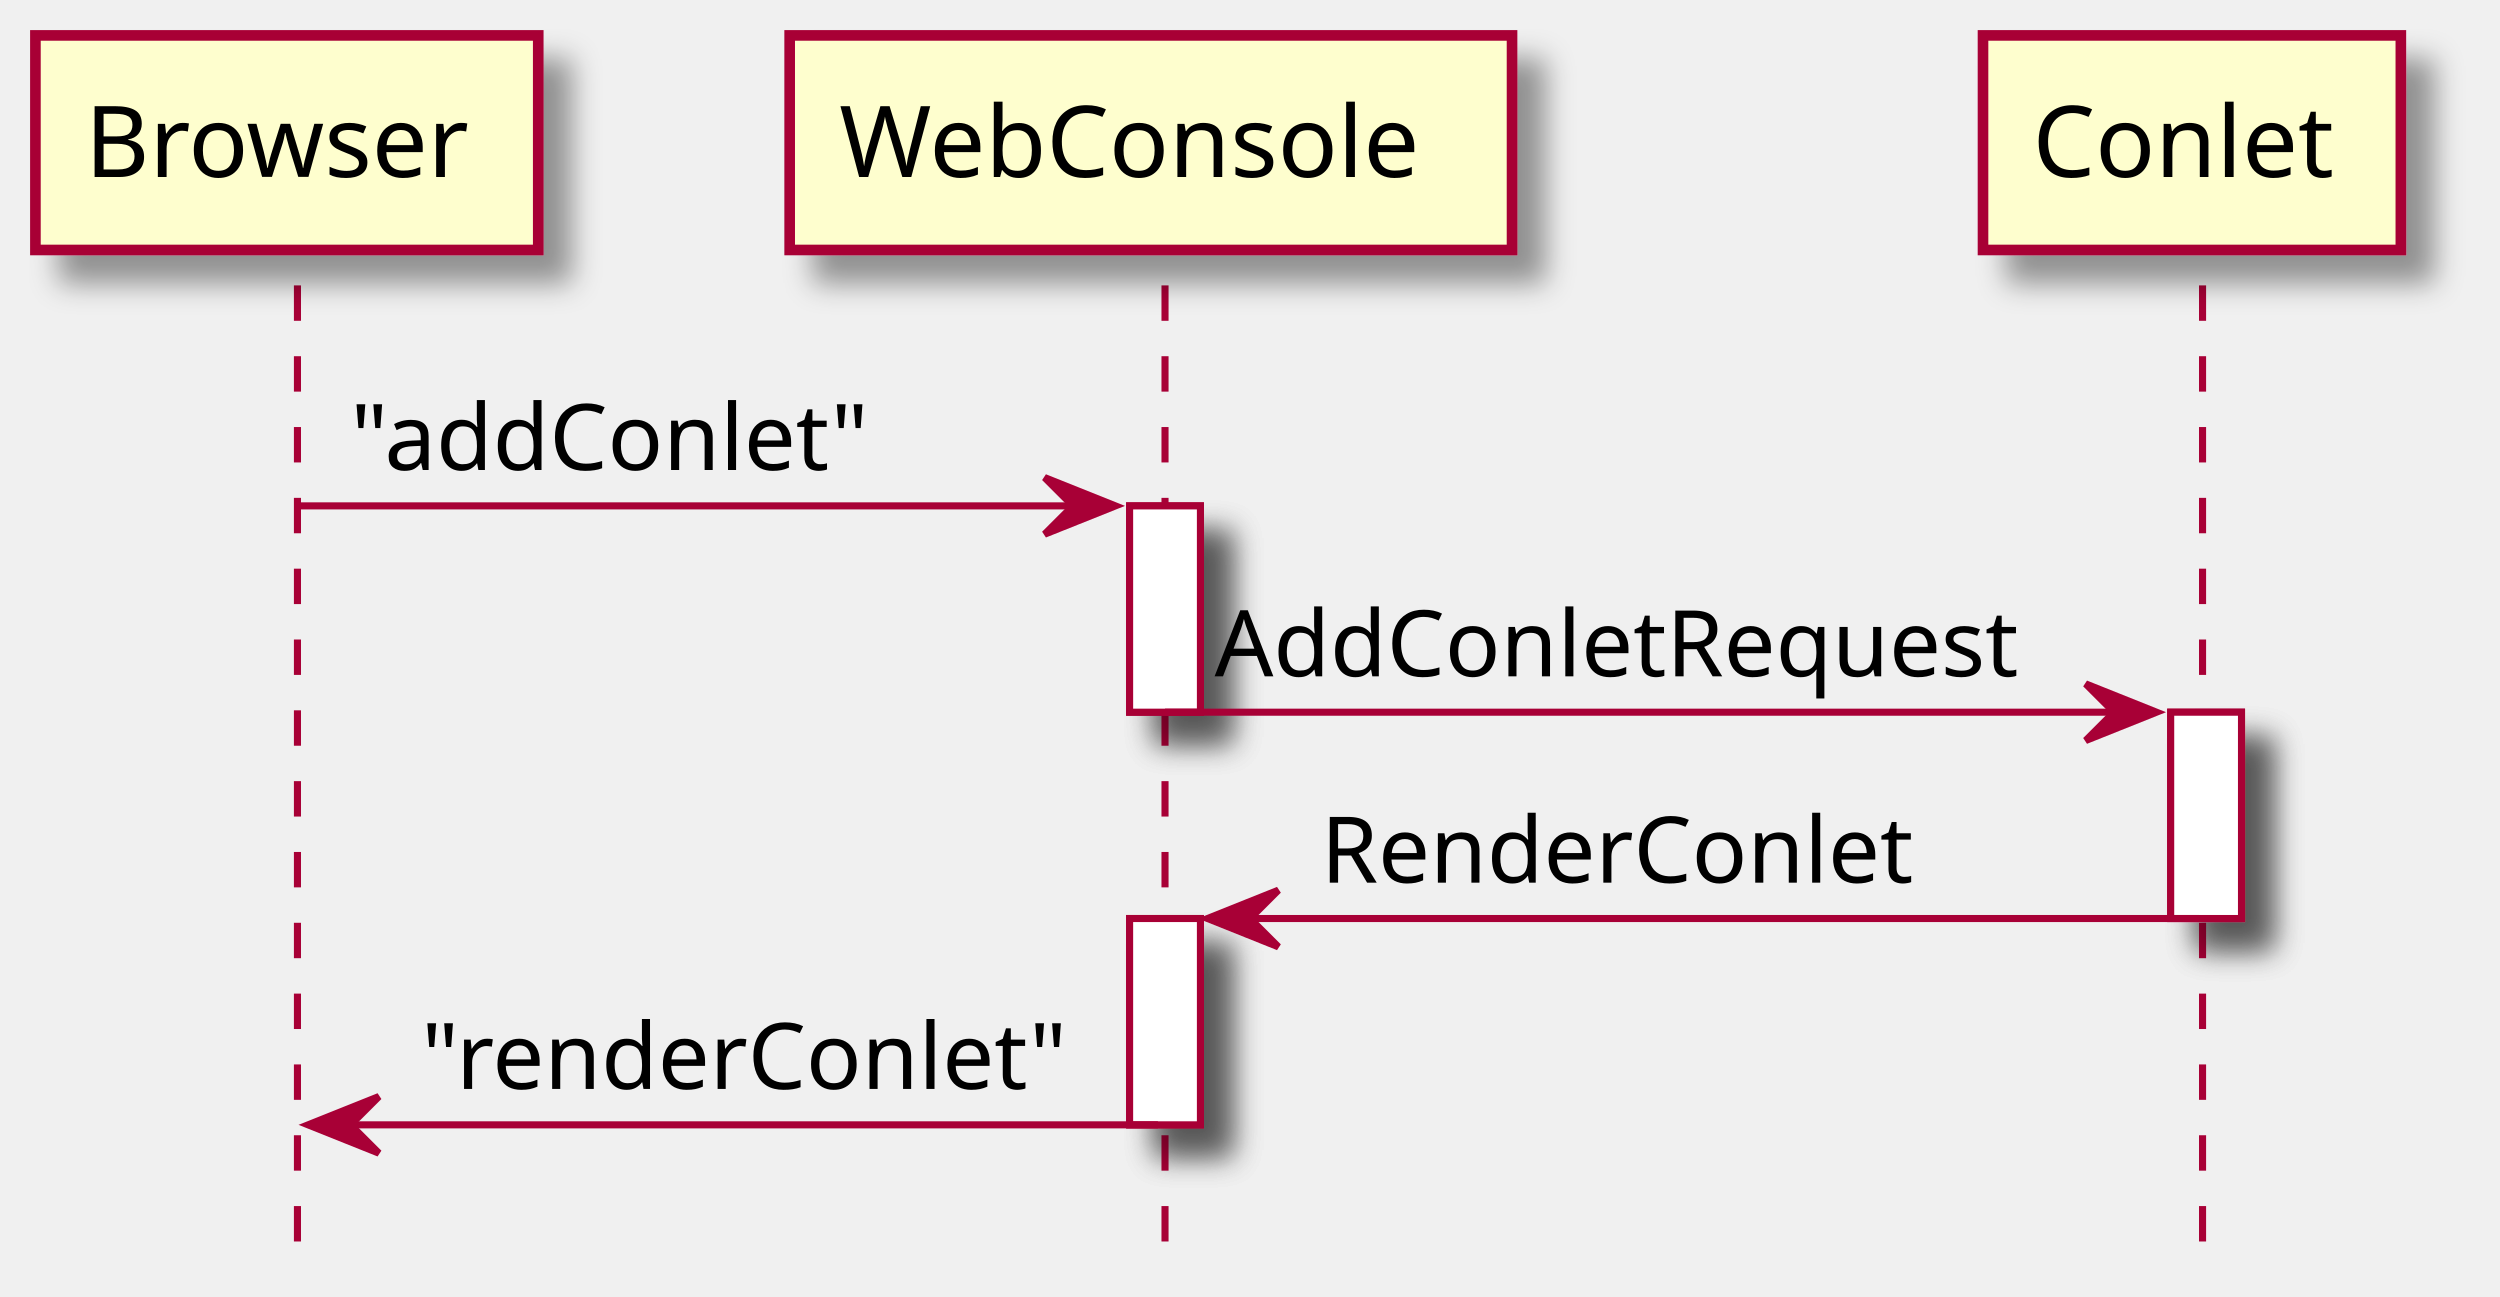
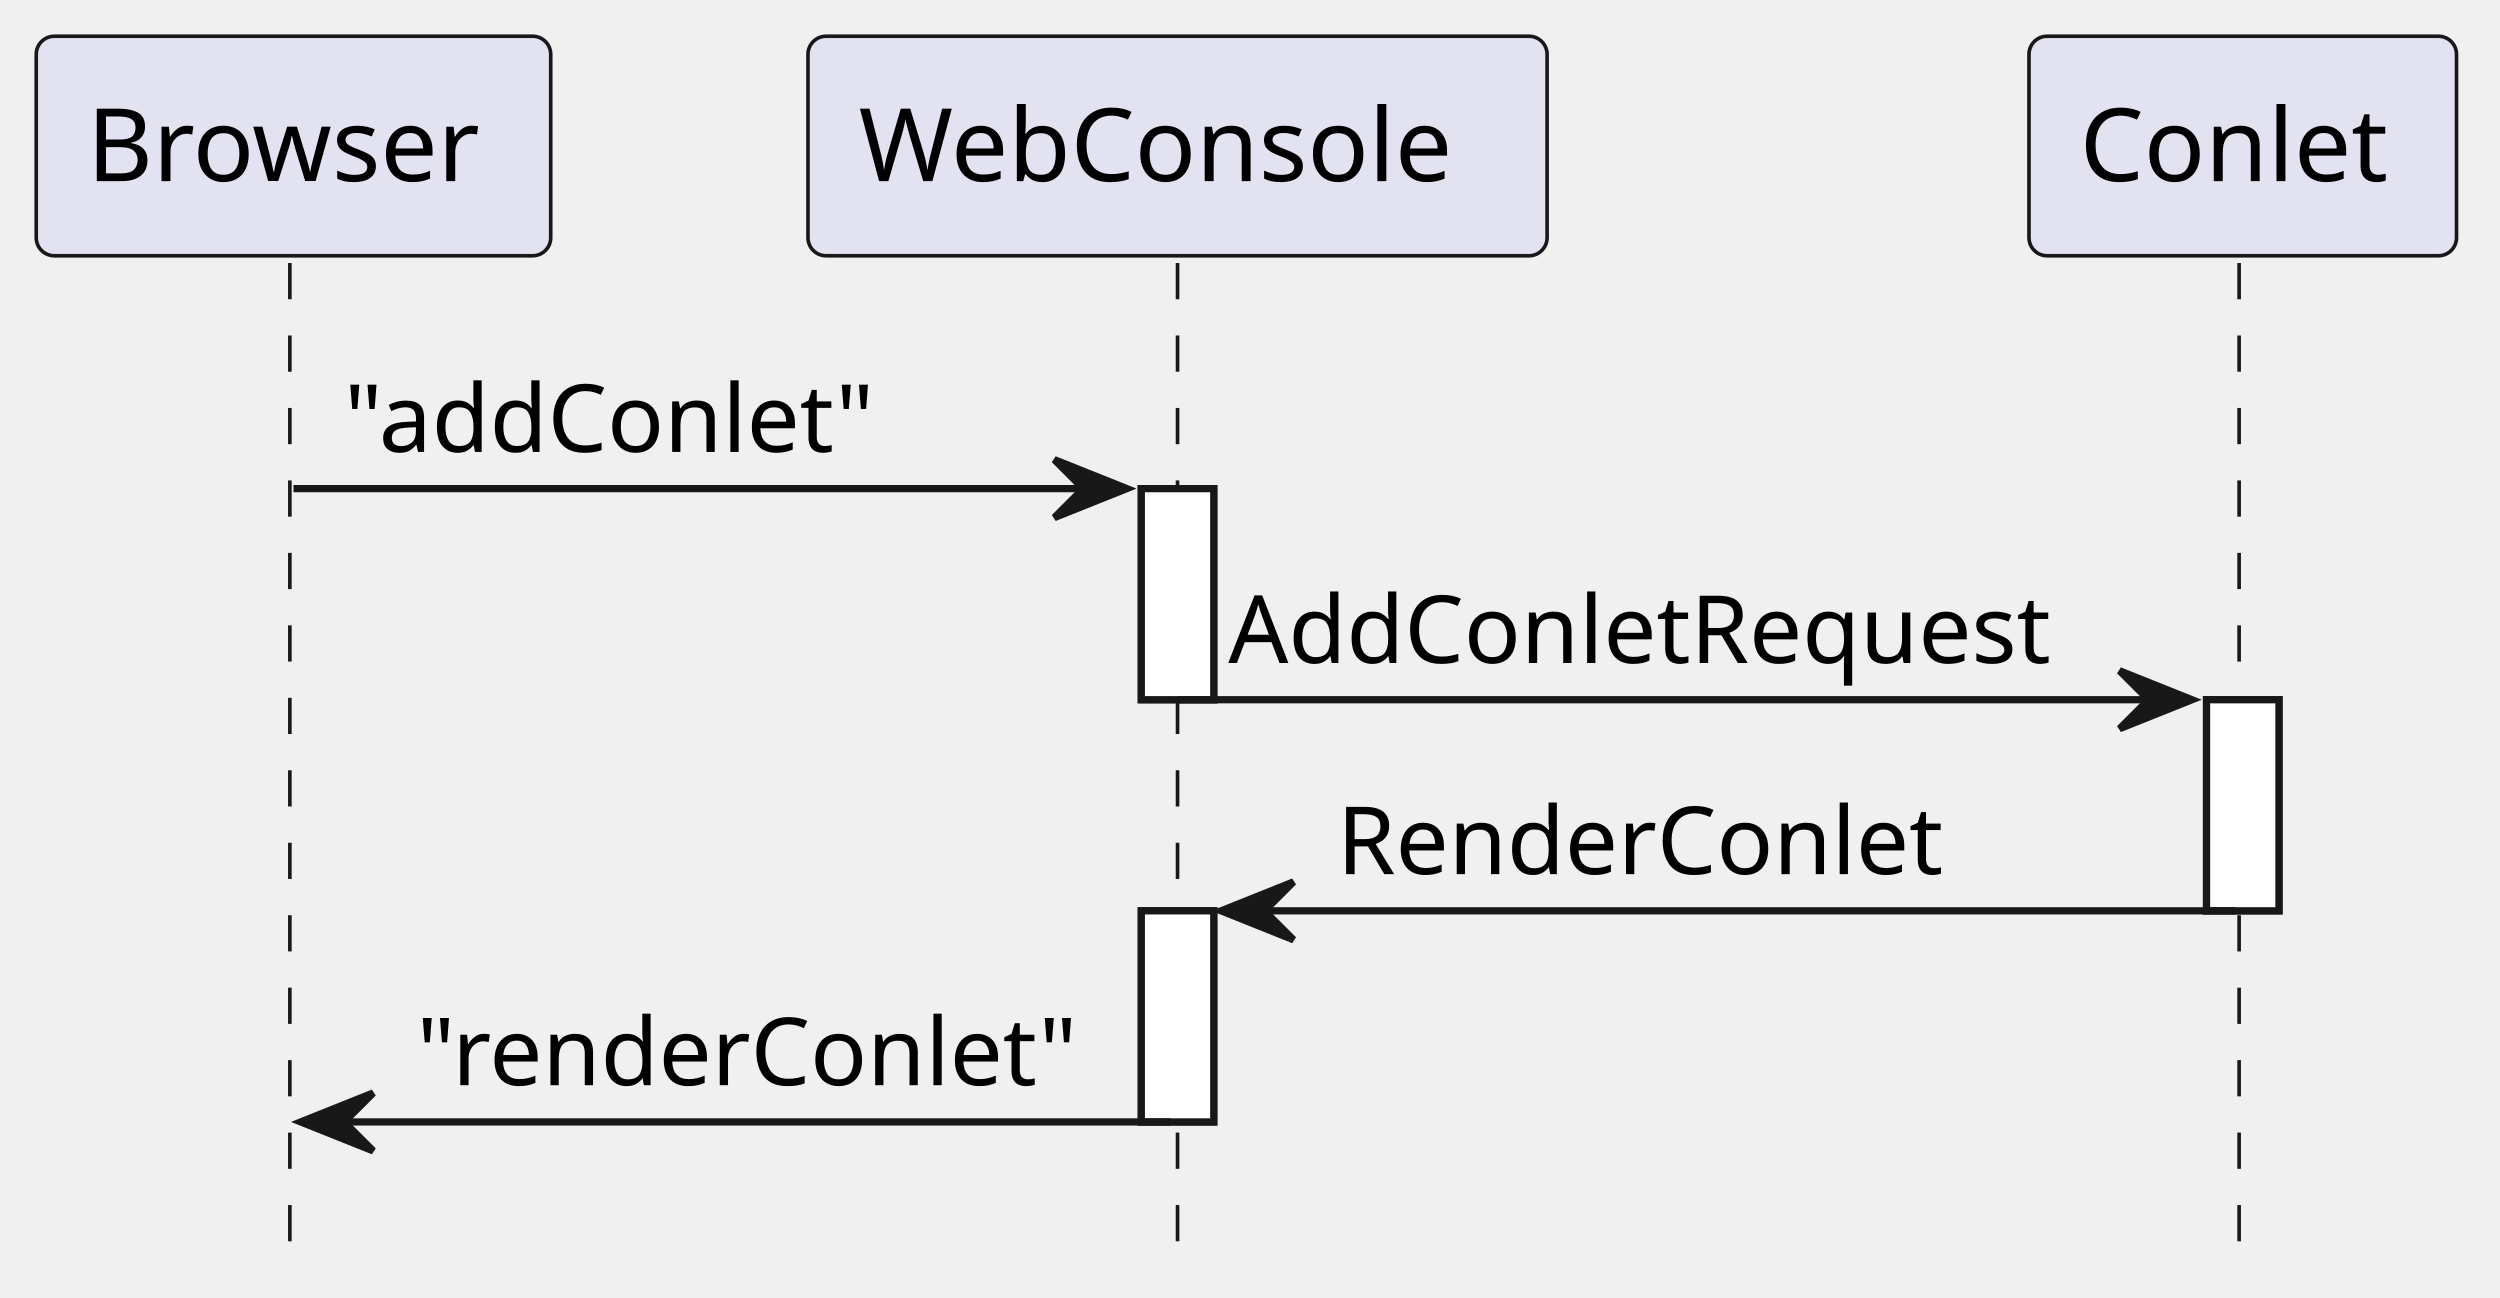
- <svg xmlns="http://www.w3.org/2000/svg" contentScriptType="application/ecmascript" contentStyleType="text/css" height="183px" preserveAspectRatio="none" style="width:353px;height:183px;background:#FFFFFF;" version="1.1" viewBox="0 0 353 183" width="353px" zoomAndPan="magnify">
-   <defs>
-     <filter height="300%" id="f18p0gdzp5um47" width="300%" x="-1" y="-1">
-       <feGaussianBlur result="blurOut" stdDeviation="2.0" />
-       <feColorMatrix in="blurOut" result="blurOut2" type="matrix" values="0 0 0 0 0 0 0 0 0 0 0 0 0 0 0 0 0 0 .4 0" />
-       <feOffset dx="4.0" dy="4.0" in="blurOut2" result="blurOut3" />
-       <feBlend in="SourceGraphic" in2="blurOut3" mode="normal" />
-     </filter>
-   </defs>
+ <svg xmlns="http://www.w3.org/2000/svg" contentStyleType="text/css" height="179px" preserveAspectRatio="none" style="width:345px;height:179px;background:#FFFFFF;" version="1.1" viewBox="0 0 345 179" width="345px" zoomAndPan="magnify">
+   <defs />
  <g>
-     <rect fill="#FFFFFF" filter="url(#f18p0gdzp5um47)" height="29.133" style="stroke:#A80036;stroke-width:1.0;" width="10" x="159.5" y="71.43" />
-     <rect fill="#FFFFFF" filter="url(#f18p0gdzp5um47)" height="29.133" style="stroke:#A80036;stroke-width:1.0;" width="10" x="159.5" y="129.695" />
-     <rect fill="#FFFFFF" filter="url(#f18p0gdzp5um47)" height="29.133" style="stroke:#A80036;stroke-width:1.0;" width="10" x="306.5" y="100.562" />
-     <line style="stroke:#A80036;stroke-width:1.0;stroke-dasharray:5.0,5.0;" x1="42" x2="42" y1="40.297" y2="176.828" />
-     <line style="stroke:#A80036;stroke-width:1.0;stroke-dasharray:5.0,5.0;" x1="164.5" x2="164.5" y1="40.297" y2="176.828" />
-     <line style="stroke:#A80036;stroke-width:1.0;stroke-dasharray:5.0,5.0;" x1="311" x2="311" y1="40.297" y2="176.828" />
-     <rect fill="#FEFECE" filter="url(#f18p0gdzp5um47)" height="30.297" style="stroke:#A80036;stroke-width:1.5;" width="71" x="5" y="5" />
+     <rect fill="#FFFFFF" height="29.133" style="stroke:#181818;stroke-width:1.0;" width="10" x="157.5" y="67.43" />
+     <rect fill="#FFFFFF" height="29.133" style="stroke:#181818;stroke-width:1.0;" width="10" x="157.5" y="125.695" />
+     <rect fill="#FFFFFF" height="29.133" style="stroke:#181818;stroke-width:1.0;" width="10" x="304.5" y="96.562" />
+     <line style="stroke:#181818;stroke-width:0.5;stroke-dasharray:5.0,5.0;" x1="40" x2="40" y1="36.297" y2="172.828" />
+     <line style="stroke:#181818;stroke-width:0.5;stroke-dasharray:5.0,5.0;" x1="162.5" x2="162.5" y1="36.297" y2="172.828" />
+     <line style="stroke:#181818;stroke-width:0.5;stroke-dasharray:5.0,5.0;" x1="309" x2="309" y1="36.297" y2="172.828" />
+     <rect fill="#E2E2F0" height="30.297" rx="2.5" ry="2.5" style="stroke:#181818;stroke-width:0.5;" width="71" x="5" y="5" />
    <text fill="#000000" font-family="sans-serif" font-size="14" lengthAdjust="spacing" textLength="57" x="12" y="24.995">Browser</text>
-     <rect fill="#FEFECE" filter="url(#f18p0gdzp5um47)" height="30.297" style="stroke:#A80036;stroke-width:1.5;" width="102" x="111.5" y="5" />
+     <rect fill="#E2E2F0" height="30.297" rx="2.5" ry="2.5" style="stroke:#181818;stroke-width:0.5;" width="102" x="111.5" y="5" />
    <text fill="#000000" font-family="sans-serif" font-size="14" lengthAdjust="spacing" textLength="88" x="118.5" y="24.995">WebConsole</text>
-     <rect fill="#FEFECE" filter="url(#f18p0gdzp5um47)" height="30.297" style="stroke:#A80036;stroke-width:1.5;" width="59" x="280" y="5" />
+     <rect fill="#E2E2F0" height="30.297" rx="2.5" ry="2.5" style="stroke:#181818;stroke-width:0.5;" width="59" x="280" y="5" />
    <text fill="#000000" font-family="sans-serif" font-size="14" lengthAdjust="spacing" textLength="45" x="287" y="24.995">Conlet</text>
-     <rect fill="#FFFFFF" filter="url(#f18p0gdzp5um47)" height="29.133" style="stroke:#A80036;stroke-width:1.0;" width="10" x="159.5" y="71.43" />
-     <rect fill="#FFFFFF" filter="url(#f18p0gdzp5um47)" height="29.133" style="stroke:#A80036;stroke-width:1.0;" width="10" x="159.5" y="129.695" />
-     <rect fill="#FFFFFF" filter="url(#f18p0gdzp5um47)" height="29.133" style="stroke:#A80036;stroke-width:1.0;" width="10" x="306.5" y="100.562" />
-     <polygon fill="#A80036" points="147.5,67.43,157.5,71.43,147.5,75.43,151.5,71.43" style="stroke:#A80036;stroke-width:1.0;" />
-     <line style="stroke:#A80036;stroke-width:1.0;" x1="42.5" x2="153.5" y1="71.43" y2="71.43" />
-     <text fill="#000000" font-family="sans-serif" font-size="13" lengthAdjust="spacing" textLength="75" x="49.5" y="66.364">"addConlet"</text>
-     <polygon fill="#A80036" points="294.5,96.562,304.5,100.562,294.5,104.562,298.5,100.562" style="stroke:#A80036;stroke-width:1.0;" />
-     <line style="stroke:#A80036;stroke-width:1.0;" x1="164.5" x2="300.5" y1="100.562" y2="100.562" />
-     <text fill="#000000" font-family="sans-serif" font-size="13" lengthAdjust="spacing" textLength="118" x="171.5" y="95.497">AddConletRequest</text>
-     <polygon fill="#A80036" points="180.5,125.695,170.5,129.695,180.5,133.695,176.5,129.695" style="stroke:#A80036;stroke-width:1.0;" />
-     <line style="stroke:#A80036;stroke-width:1.0;" x1="174.5" x2="310.5" y1="129.695" y2="129.695" />
-     <text fill="#000000" font-family="sans-serif" font-size="13" lengthAdjust="spacing" textLength="86" x="186.5" y="124.629">RenderConlet</text>
-     <polygon fill="#A80036" points="53.5,154.828,43.5,158.828,53.5,162.828,49.5,158.828" style="stroke:#A80036;stroke-width:1.0;" />
-     <line style="stroke:#A80036;stroke-width:1.0;" x1="47.5" x2="163.5" y1="158.828" y2="158.828" />
-     <text fill="#000000" font-family="sans-serif" font-size="13" lengthAdjust="spacing" textLength="93" x="59.5" y="153.762">"renderConlet"</text>
+     <rect fill="#FFFFFF" height="29.133" style="stroke:#181818;stroke-width:1.0;" width="10" x="157.5" y="67.43" />
+     <rect fill="#FFFFFF" height="29.133" style="stroke:#181818;stroke-width:1.0;" width="10" x="157.5" y="125.695" />
+     <rect fill="#FFFFFF" height="29.133" style="stroke:#181818;stroke-width:1.0;" width="10" x="304.5" y="96.562" />
+     <polygon fill="#181818" points="145.5,63.43,155.5,67.43,145.5,71.43,149.5,67.43" style="stroke:#181818;stroke-width:1.0;" />
+     <line style="stroke:#181818;stroke-width:1.0;" x1="40.5" x2="151.5" y1="67.43" y2="67.43" />
+     <text fill="#000000" font-family="sans-serif" font-size="13" lengthAdjust="spacing" textLength="75" x="47.5" y="62.364">"addConlet"</text>
+     <polygon fill="#181818" points="292.5,92.562,302.5,96.562,292.5,100.562,296.5,96.562" style="stroke:#181818;stroke-width:1.0;" />
+     <line style="stroke:#181818;stroke-width:1.0;" x1="162.5" x2="298.5" y1="96.562" y2="96.562" />
+     <text fill="#000000" font-family="sans-serif" font-size="13" lengthAdjust="spacing" textLength="118" x="169.5" y="91.497">AddConletRequest</text>
+     <polygon fill="#181818" points="178.5,121.695,168.5,125.695,178.5,129.695,174.5,125.695" style="stroke:#181818;stroke-width:1.0;" />
+     <line style="stroke:#181818;stroke-width:1.0;" x1="172.5" x2="308.5" y1="125.695" y2="125.695" />
+     <text fill="#000000" font-family="sans-serif" font-size="13" lengthAdjust="spacing" textLength="86" x="184.5" y="120.629">RenderConlet</text>
+     <polygon fill="#181818" points="51.5,150.828,41.5,154.828,51.5,158.828,47.5,154.828" style="stroke:#181818;stroke-width:1.0;" />
+     <line style="stroke:#181818;stroke-width:1.0;" x1="45.5" x2="161.5" y1="154.828" y2="154.828" />
+     <text fill="#000000" font-family="sans-serif" font-size="13" lengthAdjust="spacing" textLength="93" x="57.5" y="149.762">"renderConlet"</text>
  </g>
</svg>
